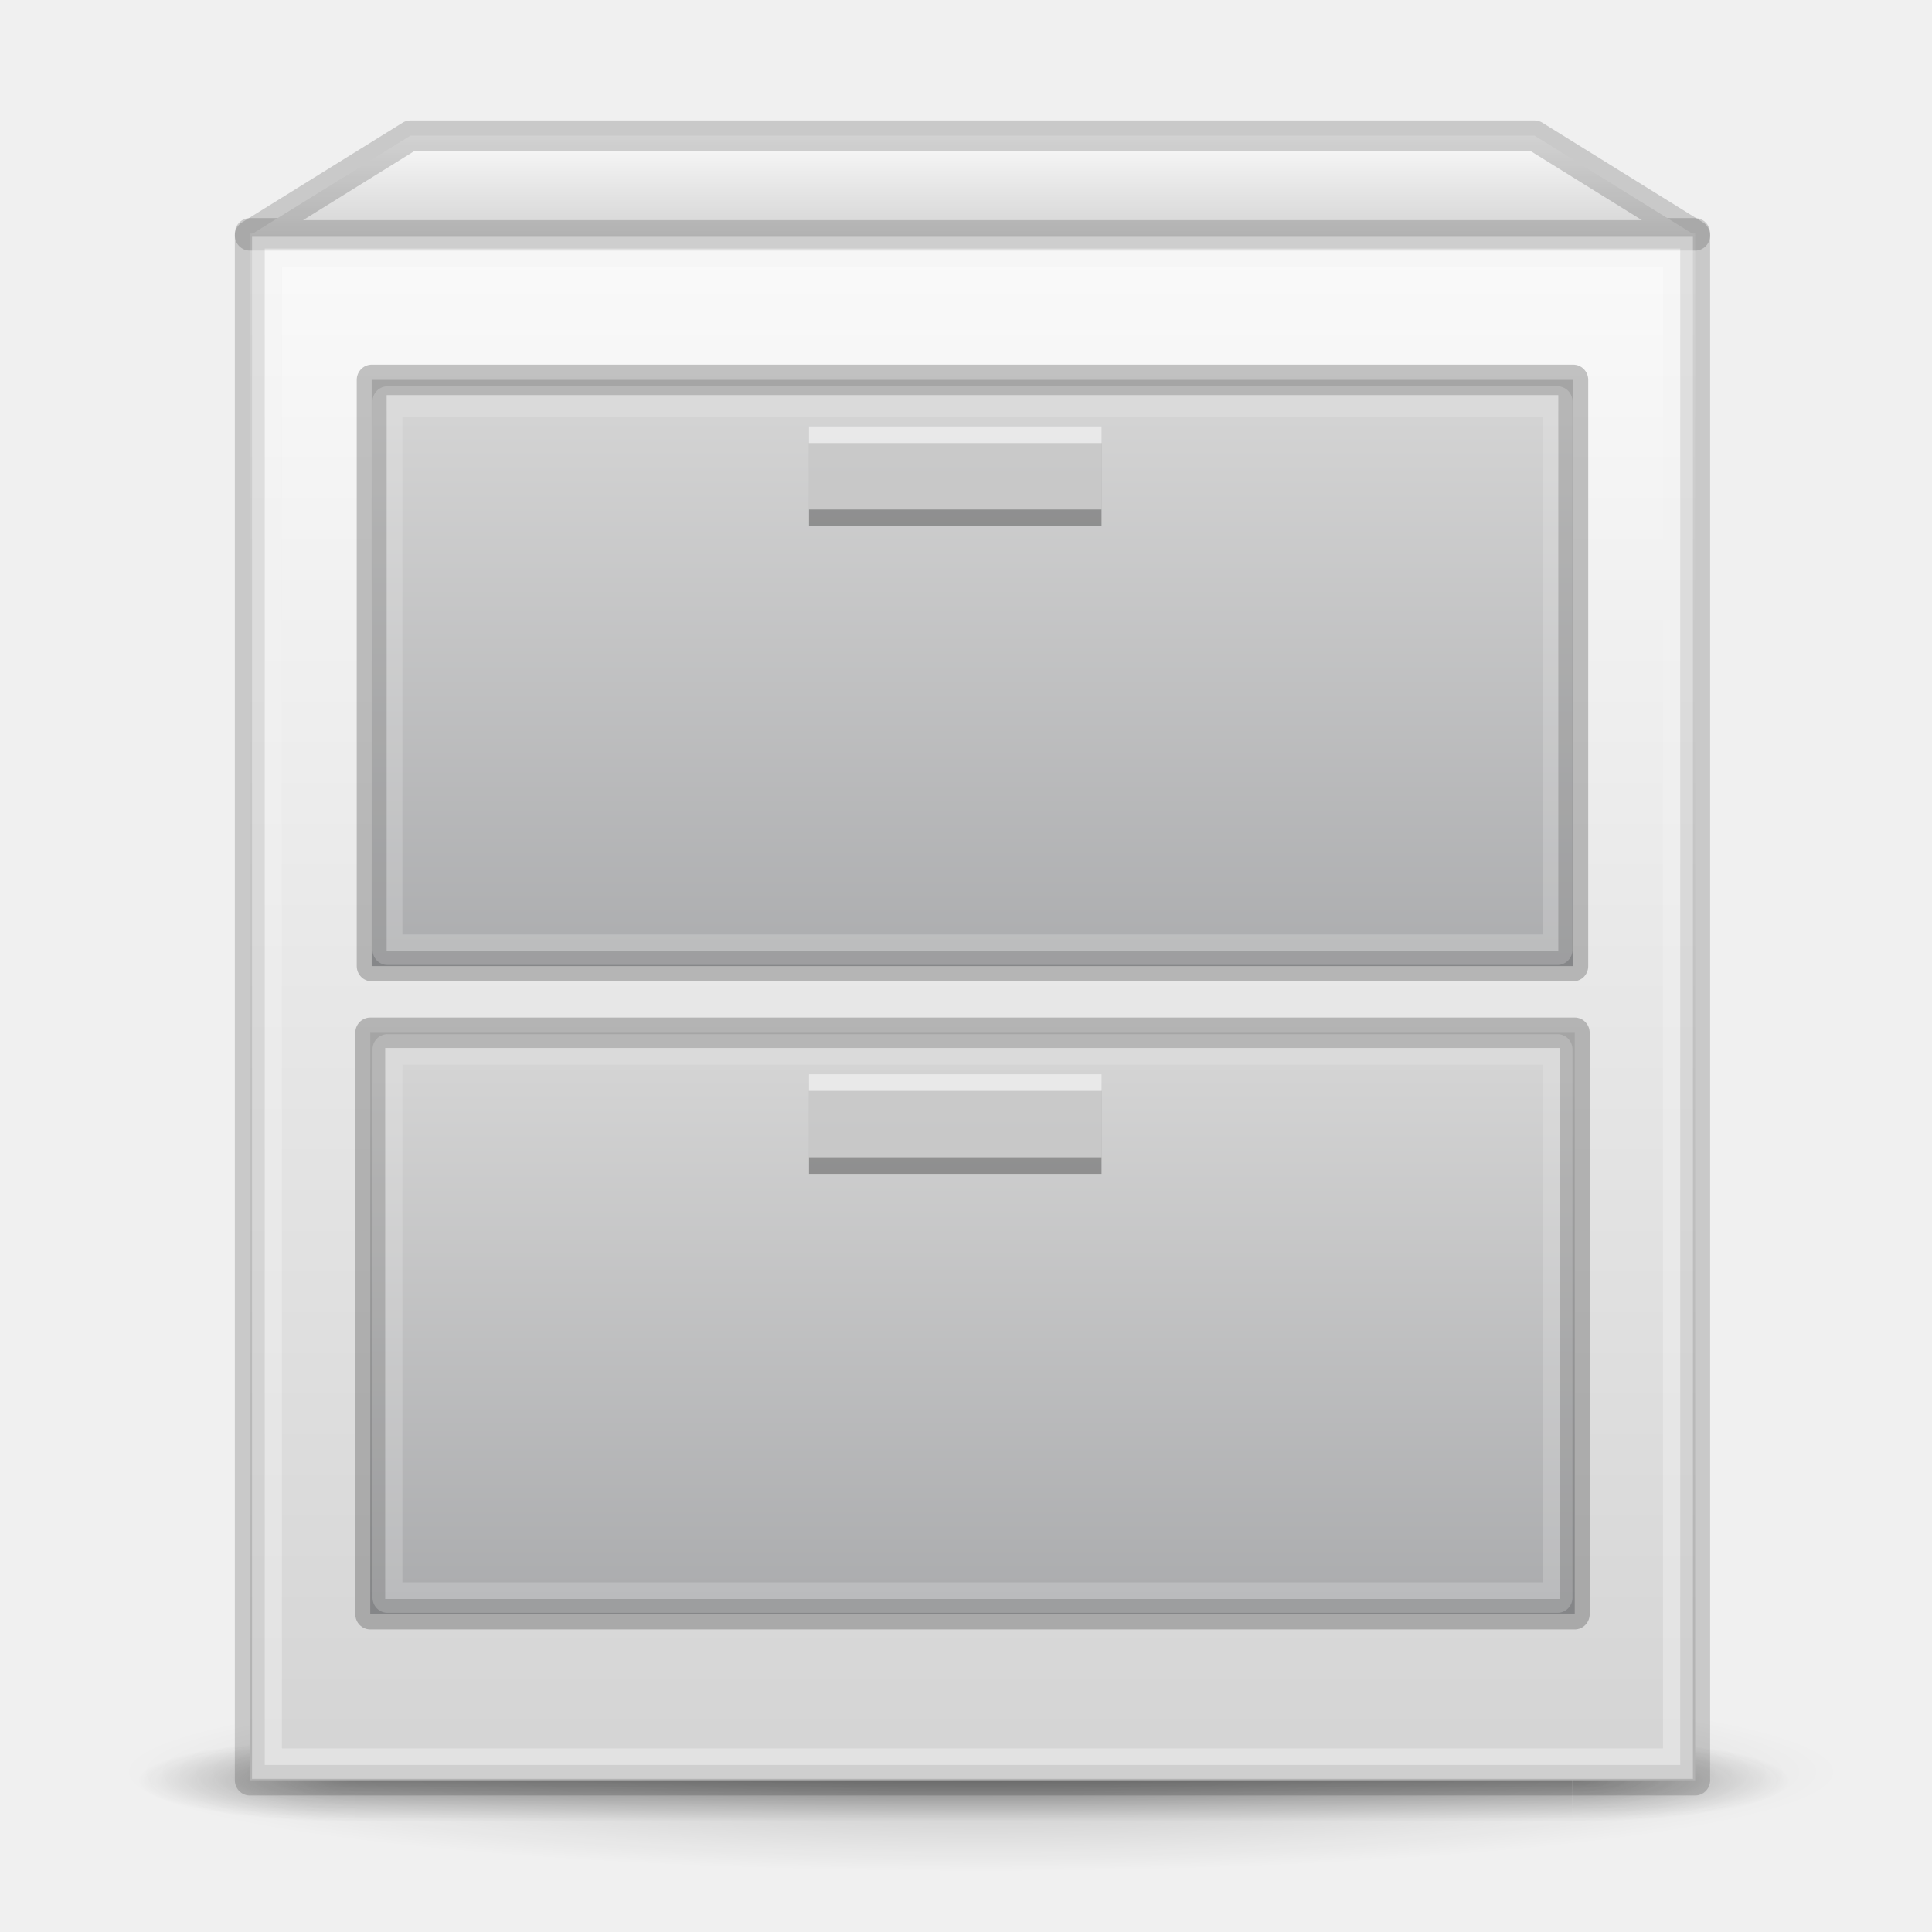
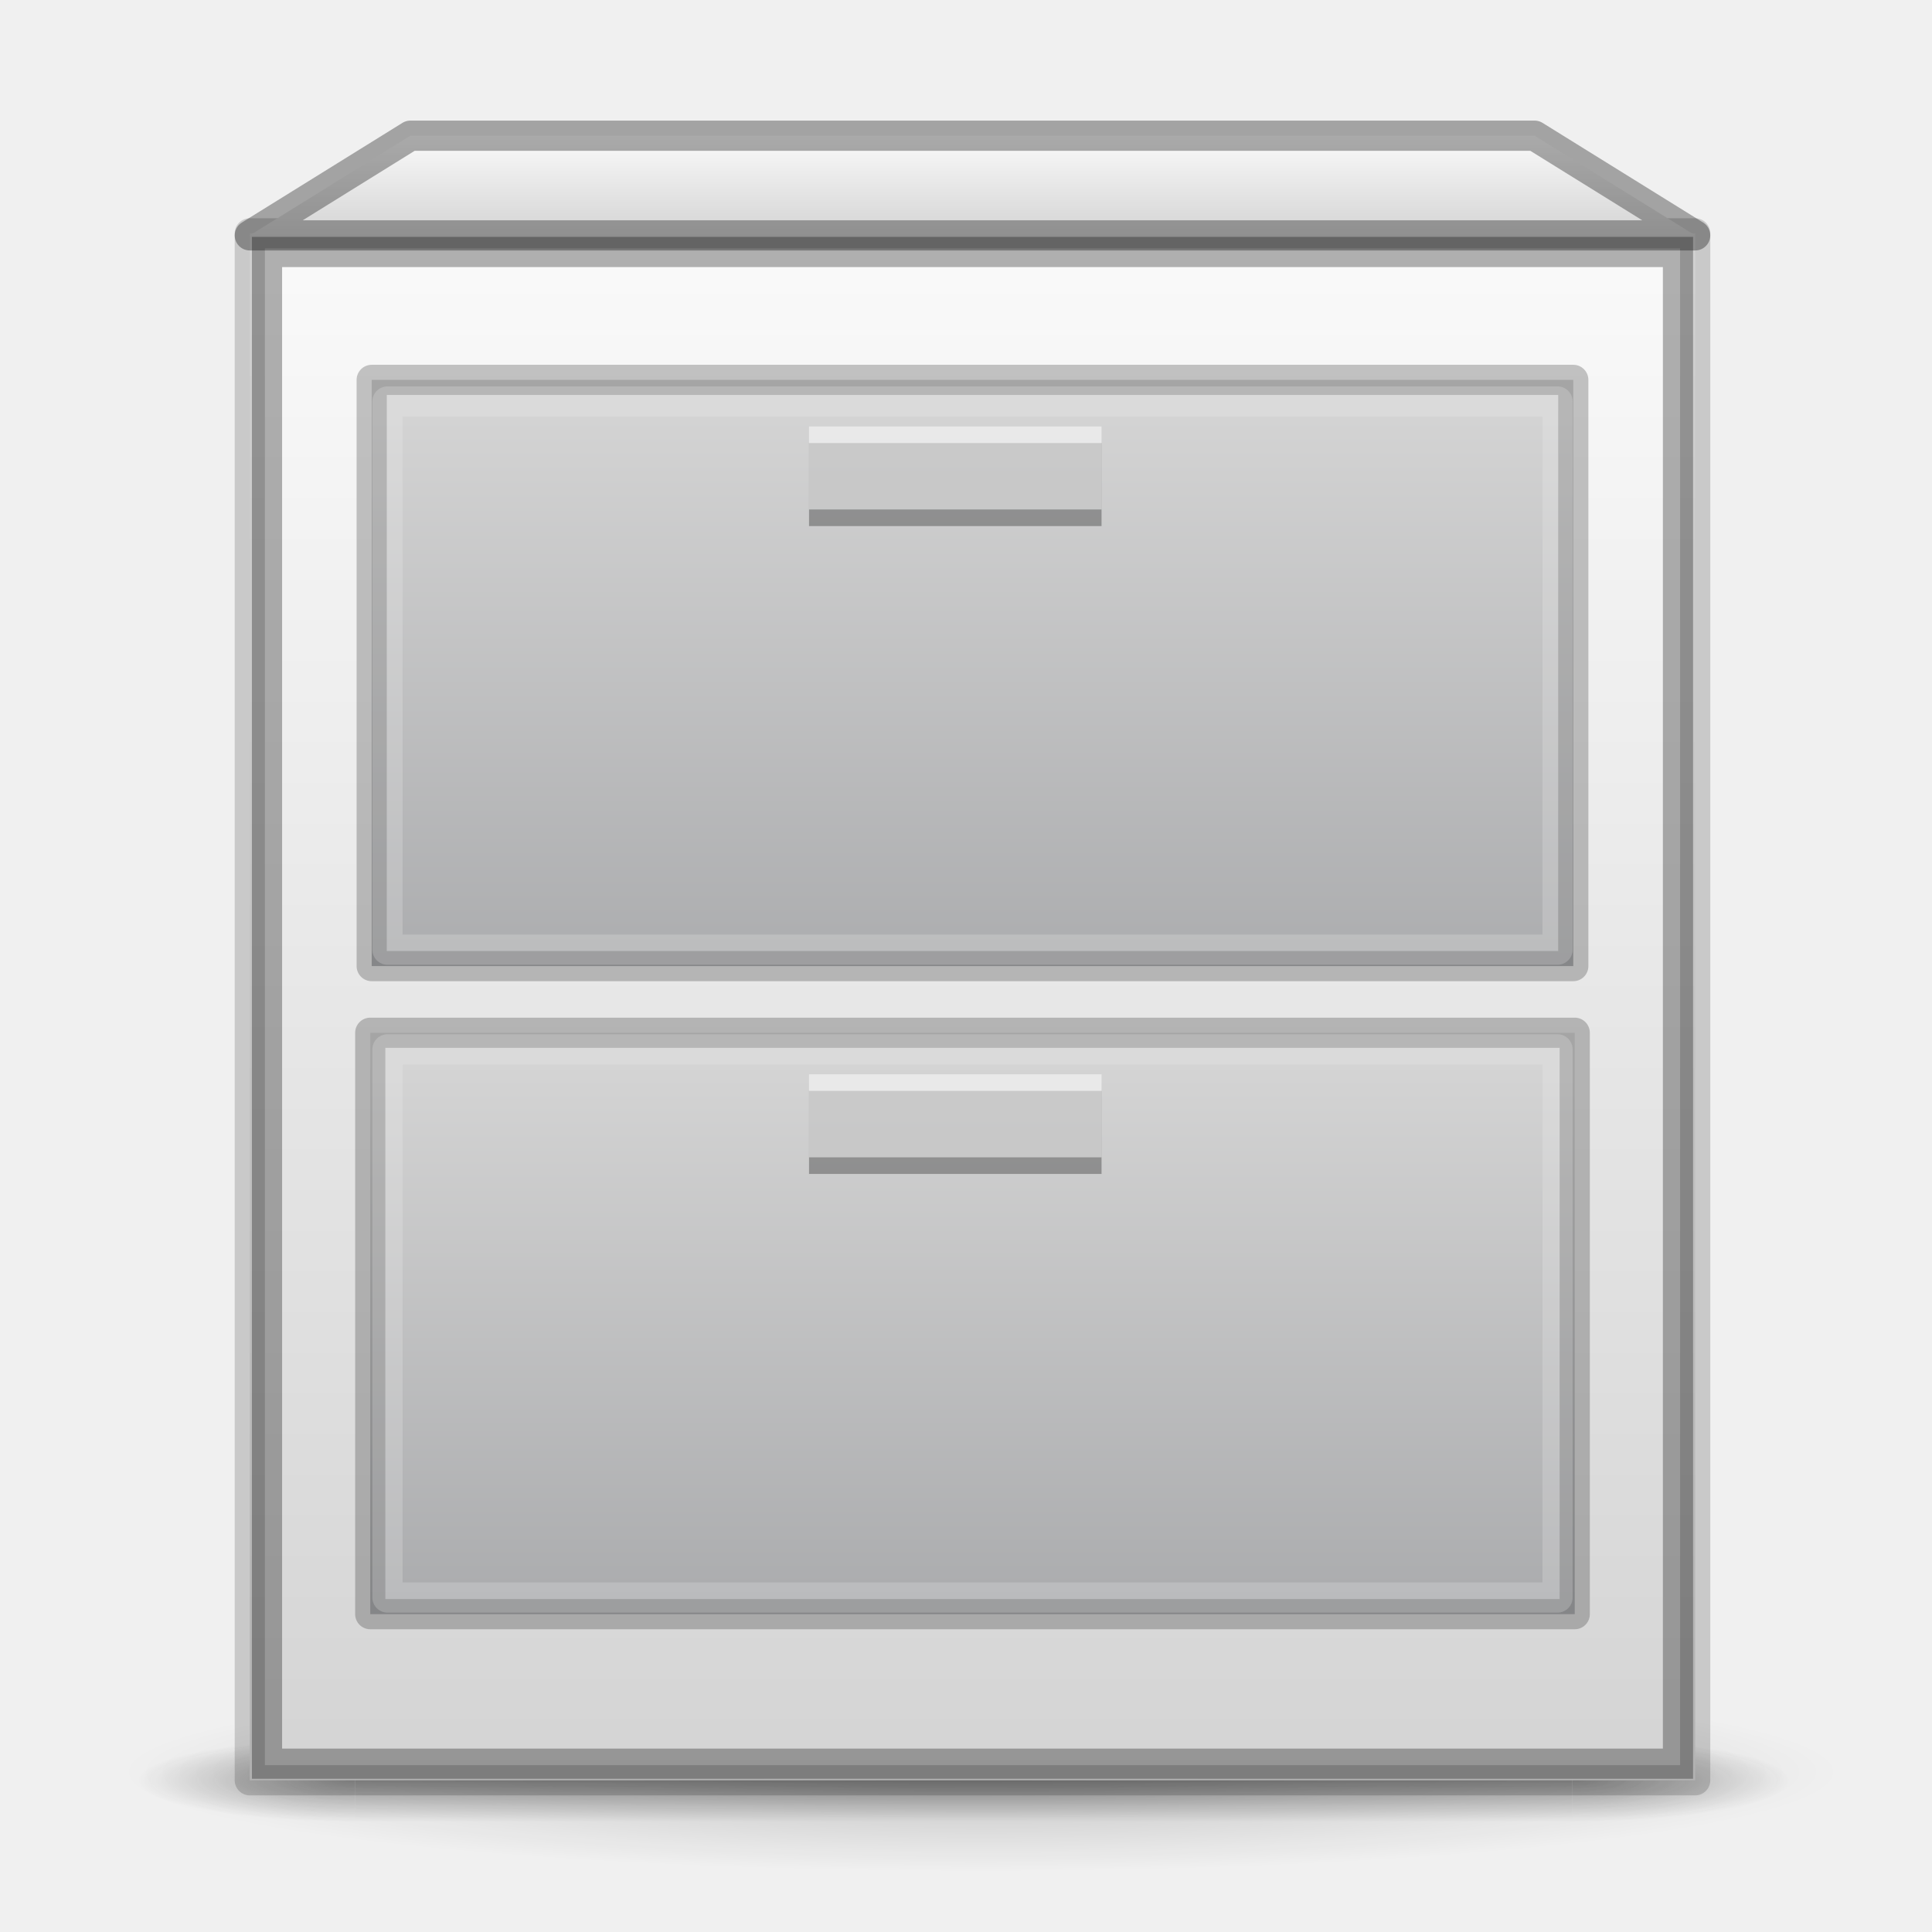
- <svg xmlns="http://www.w3.org/2000/svg" xmlns:xlink="http://www.w3.org/1999/xlink" id="svg8" version="1.1" viewBox="0 0 64 64" height="64" width="64">
+ <svg xmlns="http://www.w3.org/2000/svg" xmlns:xlink="http://www.w3.org/1999/xlink" width="64" height="64" viewBox="0 0 64 64" version="1.1" id="svg8">
  <defs id="defs2">
    <linearGradient id="linearGradient1638">
-       <stop style="stop-color:#fafafa;stop-opacity:1" offset="0" id="stop1634" />
-       <stop style="stop-color:#d4d4d4;stop-opacity:1" offset="1" id="stop1636" />
+       <stop id="stop1634" offset="0" style="stop-color:#fafafa;stop-opacity:1" />
+       <stop id="stop1636" offset="1" style="stop-color:#d4d4d4;stop-opacity:1" />
    </linearGradient>
    <linearGradient id="linearGradient1077">
-       <stop style="stop-color:#fafafa;stop-opacity:1" offset="0" id="stop1073" />
-       <stop style="stop-color:#d4d4d4;stop-opacity:1" offset="1" id="stop1075" />
+       <stop id="stop1073" offset="0" style="stop-color:#fafafa;stop-opacity:1" />
+       <stop id="stop1075" offset="1" style="stop-color:#d4d4d4;stop-opacity:1" />
    </linearGradient>
    <linearGradient id="linearGradient999">
-       <stop id="stop995" offset="0" style="stop-color:#d4d4d4;stop-opacity:1" />
-       <stop id="stop997" offset="1" style="stop-color:#abacae;stop-opacity:1" />
+       <stop style="stop-color:#d4d4d4;stop-opacity:1" offset="0" id="stop995" />
+       <stop style="stop-color:#abacae;stop-opacity:1" offset="1" id="stop997" />
    </linearGradient>
    <linearGradient id="linearGradient983">
-       <stop id="stop979" offset="0" style="stop-color:#d4d4d4;stop-opacity:1;" />
-       <stop id="stop981" offset="1" style="stop-color:#abacae;stop-opacity:1" />
+       <stop style="stop-color:#d4d4d4;stop-opacity:1;" offset="0" id="stop979" />
+       <stop style="stop-color:#abacae;stop-opacity:1" offset="1" id="stop981" />
    </linearGradient>
-     <linearGradient gradientTransform="matrix(0.525,0,0,0.5112346,-0.3750002,189.9051)" gradientUnits="userSpaceOnUse" y2="382.133" x2="20" y1="287.133" x1="20" id="linearGradient985" xlink:href="#linearGradient1077" />
-     <linearGradient gradientTransform="matrix(0.4800904,0,0,0.5112346,2.019125,190.4164)" gradientUnits="userSpaceOnUse" y2="331.633" x2="47.609" y1="296.633" x1="47.609" id="linearGradient993" xlink:href="#linearGradient983" />
-     <linearGradient gradientTransform="matrix(0.48125,0,0,0.4803576,1.94375,201.2925)" gradientUnits="userSpaceOnUse" y2="371.133" x2="53.411" y1="336.133" x1="53.411" id="linearGradient1001" xlink:href="#linearGradient999" />
-     <linearGradient gradientTransform="matrix(0.5249999,0,0,0.5215315,-0.3749969,187.0134)" gradientUnits="userSpaceOnUse" y2="287.133" x2="65" y1="281.133" x1="65" id="linearGradient1047" xlink:href="#linearGradient1638" />
-     <radialGradient gradientTransform="matrix(2.003784,0,0,1.4,27.98813,-17.4)" gradientUnits="userSpaceOnUse" xlink:href="#linearGradient3688-166-749-5" id="radialGradient4093" fy="43.5" fx="4.993" r="2.5" cy="43.5" cx="4.993" />
+     <linearGradient xlink:href="#linearGradient1077" id="linearGradient985" x1="20" y1="287.133" x2="20" y2="382.133" gradientUnits="userSpaceOnUse" gradientTransform="matrix(0.5440909,0,0,0.5394167,-2.606818,-147.1556)" />
+     <linearGradient xlink:href="#linearGradient983" id="linearGradient993" x1="47.609" y1="296.633" x2="47.609" y2="331.633" gradientUnits="userSpaceOnUse" gradientTransform="matrix(0.4975482,0,0,0.5394167,-0.1256341,-146.6162)" />
+     <linearGradient xlink:href="#linearGradient999" id="linearGradient1001" x1="53.411" y1="336.133" x2="53.411" y2="371.133" gradientUnits="userSpaceOnUse" gradientTransform="matrix(0.4987499,0,0,0.5068376,-0.2037504,-135.1405)" />
+     <linearGradient xlink:href="#linearGradient1638" id="linearGradient1047" x1="65" y1="281.133" x2="65" y2="287.133" gradientUnits="userSpaceOnUse" gradientTransform="matrix(0.5440908,0,0,0.5502812,-2.606815,-150.2067)" />
+     <radialGradient cx="4.993" cy="43.5" r="2.5" fx="4.993" fy="43.5" id="radialGradient4093" xlink:href="#linearGradient3688-166-749-5" gradientUnits="userSpaceOnUse" gradientTransform="matrix(2.003784,0,0,1.4,27.98813,-17.4)" />
    <linearGradient id="linearGradient3688-166-749-5">
-       <stop offset="0" style="stop-color:#181818;stop-opacity:1" id="stop2883-0" />
-       <stop offset="1" style="stop-color:#181818;stop-opacity:0" id="stop2885-5" />
+       <stop id="stop2883-0" style="stop-color:#181818;stop-opacity:1" offset="0" />
+       <stop id="stop2885-5" style="stop-color:#181818;stop-opacity:0" offset="1" />
    </linearGradient>
-     <radialGradient gradientTransform="matrix(2.003784,0,0,1.4,-20.01187,-104.4)" gradientUnits="userSpaceOnUse" xlink:href="#linearGradient3688-166-749-5" id="radialGradient4095" fy="43.5" fx="4.993" r="2.5" cy="43.5" cx="4.993" />
-     <linearGradient gradientUnits="userSpaceOnUse" xlink:href="#linearGradient3702-501-757-0" id="linearGradient4097" y2="39.999" x2="25.058" y1="47.028" x1="25.058" />
+     <radialGradient cx="4.993" cy="43.5" r="2.5" fx="4.993" fy="43.5" id="radialGradient4095" xlink:href="#linearGradient3688-166-749-5" gradientUnits="userSpaceOnUse" gradientTransform="matrix(2.003784,0,0,1.4,-20.01187,-104.4)" />
+     <linearGradient x1="25.058" y1="47.028" x2="25.058" y2="39.999" id="linearGradient4097" xlink:href="#linearGradient3702-501-757-0" gradientUnits="userSpaceOnUse" />
    <linearGradient id="linearGradient3702-501-757-0">
-       <stop offset="0" style="stop-color:#181818;stop-opacity:0" id="stop2895-0" />
-       <stop offset="0.5" style="stop-color:#181818;stop-opacity:1" id="stop2897-2" />
-       <stop offset="1" style="stop-color:#181818;stop-opacity:0" id="stop2899-6" />
+       <stop id="stop2895-0" style="stop-color:#181818;stop-opacity:0" offset="0" />
+       <stop id="stop2897-2" style="stop-color:#181818;stop-opacity:1" offset="0.5" />
+       <stop id="stop2899-6" style="stop-color:#181818;stop-opacity:0" offset="1" />
    </linearGradient>
    <linearGradient id="linearGradient3811">
-       <stop offset="0" style="stop-color:#000000;stop-opacity:1" id="stop3813" />
-       <stop offset="1" style="stop-color:#000000;stop-opacity:0" id="stop3815" />
+       <stop id="stop3813" style="stop-color:#000000;stop-opacity:1" offset="0" />
+       <stop id="stop3815" style="stop-color:#000000;stop-opacity:0" offset="1" />
    </linearGradient>
-     <radialGradient gradientTransform="matrix(0.7781962,0,0,0.08854986,36.63517,376.7282)" gradientUnits="userSpaceOnUse" xlink:href="#linearGradient3811" id="radialGradient4432" fy="93.468" fx="-4.029" r="35.338" cy="93.468" cx="-4.029" />
+     <radialGradient cx="-4.029" cy="93.468" r="35.338" fx="-4.029" fy="93.468" id="radialGradient4432" xlink:href="#linearGradient3811" gradientUnits="userSpaceOnUse" gradientTransform="matrix(0.8064942,0,0,0.09343122,35.74918,49.96612)" />
  </defs>
-   <g transform="matrix(1.036364,0,0,1.055126,-2.218182,-347.5294)" id="layer1" style="stroke-width:0.956">
-     <path d="m 61,385.005 c -0.003,1.728 -12.314,3.129 -27.5,3.129 -15.186,0 -27.497,-1.401 -27.5,-3.129 -0.003,-1.728 12.31,-3.13 27.5,-3.13 15.19,0 27.503,1.401 27.5,3.13 z" id="path3041" style="color:#000000;display:inline;overflow:visible;visibility:visible;opacity:0.2;fill:url(#radialGradient4432);fill-opacity:1;fill-rule:nonzero;stroke:none;stroke-width:0.956;marker:none;enable-background:accumulate" />
-     <g style="opacity:0.4;stroke-width:1.894" id="g3712" transform="matrix(1.389474,0,0,0.3725222,-0.3973685,369.0602)">
-       <rect style="fill:url(#radialGradient4093);fill-opacity:1;stroke:none;stroke-width:1.894" id="rect2801" y="40" x="38" height="7" width="5" />
-       <rect style="fill:url(#radialGradient4095);fill-opacity:1;stroke:none;stroke-width:1.894" id="rect3696" transform="scale(-1)" y="-47" x="-10" height="7" width="5" />
-       <rect style="fill:url(#linearGradient4097);fill-opacity:1;stroke:none;stroke-width:1.894" id="rect3700" y="40" x="10" height="7" width="28" />
-     </g>
-     <rect y="336.698" x="10.125" height="48.567" width="46.2" id="rect823" style="opacity:1;fill:url(#linearGradient985);fill-opacity:1;fill-rule:nonzero;stroke:#000000;stroke-width:0.956;stroke-linecap:round;stroke-linejoin:round;stroke-miterlimit:4;stroke-dasharray:none;stroke-opacity:0.161" />
-     <rect y="341.299" x="14.021" height="18.404" width="38.407" id="rect823-3" style="opacity:1;fill:url(#linearGradient993);fill-opacity:1;fill-rule:nonzero;stroke:#000000;stroke-width:0.956;stroke-linecap:round;stroke-linejoin:round;stroke-miterlimit:4;stroke-dasharray:none;stroke-opacity:0.22" />
-     <path id="path861" d="m 10.125,336.762 5.133,-3.129 H 51.192 L 56.325,336.762 Z" style="opacity:1;fill:url(#linearGradient1047);fill-opacity:1;stroke:#000000;stroke-width:0.956px;stroke-linecap:butt;stroke-linejoin:round;stroke-opacity:0.161" />
-     <rect y="361.796" x="13.975" height="18.254" width="38.5" id="rect823-3-6" style="opacity:1;fill:url(#linearGradient1001);fill-opacity:1;fill-rule:nonzero;stroke:#000000;stroke-width:0.956;stroke-linecap:round;stroke-linejoin:round;stroke-miterlimit:4;stroke-dasharray:none;stroke-opacity:0.22" />
-     <rect y="363.621" x="28" height="2.608" width="9.35" id="rect910" style="opacity:0.3;fill:#000000;fill-opacity:1;fill-rule:nonzero;stroke:none;stroke-width:3.825;stroke-linecap:round;stroke-linejoin:miter;stroke-miterlimit:4;stroke-dasharray:none;stroke-opacity:0.005" />
-     <rect y="363.1" x="28" height="2.608" width="9.35" id="rect910-5" style="opacity:0.5;fill:#ffffff;fill-opacity:1;fill-rule:nonzero;stroke:none;stroke-width:3.825;stroke-linecap:round;stroke-linejoin:miter;stroke-miterlimit:4;stroke-dasharray:none;stroke-opacity:0.005" />
-     <rect y="343.282" x="28" height="2.608" width="9.35" id="rect910-2" style="opacity:0.3;fill:#000000;fill-opacity:1;fill-rule:nonzero;stroke:none;stroke-width:3.825;stroke-linecap:round;stroke-linejoin:miter;stroke-miterlimit:4;stroke-dasharray:none;stroke-opacity:0.005" />
-     <rect y="342.76" x="28" height="2.608" width="9.35" id="rect910-5-7" style="opacity:0.5;fill:#ffffff;fill-opacity:1;fill-rule:nonzero;stroke:none;stroke-width:3.825;stroke-linecap:round;stroke-linejoin:miter;stroke-miterlimit:4;stroke-dasharray:none;stroke-opacity:0.005" />
-     <rect y="337.284" x="10.675" height="47.459" width="45.1" id="rect823-6" style="opacity:1;fill:none;fill-opacity:1;fill-rule:nonzero;stroke:#f3f3f3;stroke-width:0.956;stroke-linecap:round;stroke-linejoin:miter;stroke-miterlimit:4;stroke-dasharray:none;stroke-opacity:0.454" />
-     <rect y="341.978" x="14.525" height="17.211" width="37.4" id="rect823-3-7" style="opacity:1;fill:none;fill-opacity:1;fill-rule:nonzero;stroke:#f1f1f1;stroke-width:0.956;stroke-linecap:round;stroke-linejoin:round;stroke-miterlimit:4;stroke-dasharray:none;stroke-opacity:0.22" />
-     <rect y="362.318" x="14.525" height="17.211" width="37.4" id="rect823-3-7-5" style="opacity:1;fill:none;fill-opacity:1;fill-rule:nonzero;stroke:#f1f1f1;stroke-width:0.956;stroke-linecap:round;stroke-linejoin:round;stroke-miterlimit:4;stroke-dasharray:none;stroke-opacity:0.22" />
+   <path d="m 61,58.699 c -0.003,1.823 -12.762,3.301 -28.5,3.301 -15.738,0 -28.497,-1.478 -28.5,-3.301 -0.003,-1.824 12.758,-3.302 28.5,-3.302 15.742,0 28.503,1.479 28.5,3.302 z" id="path3041" style="color:#000000;display:inline;overflow:visible;visibility:visible;opacity:0.2;fill:url(#radialGradient4432);fill-opacity:1;fill-rule:nonzero;stroke:none;stroke-width:1;marker:none;enable-background:accumulate" />
+   <g style="opacity:0.4;stroke-width:1.894" id="g3712" transform="matrix(1.44,0,0,0.3930577,-2.63,41.87544)">
+     <rect style="fill:url(#radialGradient4093);fill-opacity:1;stroke:none;stroke-width:1.894" id="rect2801" y="40" x="38" height="7" width="5" />
+     <rect style="fill:url(#radialGradient4095);fill-opacity:1;stroke:none;stroke-width:1.894" id="rect3696" transform="scale(-1)" y="-47" x="-10" height="7" width="5" />
+     <rect style="fill:url(#linearGradient4097);fill-opacity:1;stroke:none;stroke-width:1.894" id="rect3700" y="40" x="10" height="7" width="28" />
  </g>
+   <rect y="7.729" x="8.275" height="51.245" width="47.88" id="rect823" style="opacity:1;fill:url(#linearGradient985);fill-opacity:1;fill-rule:nonzero;stroke:#000000;stroke-width:1;stroke-linecap:round;stroke-linejoin:round;stroke-miterlimit:4;stroke-dasharray:none;stroke-opacity:0.161" />
+   <rect y="12.584" x="12.313" height="19.419" width="39.804" id="rect823-3" style="opacity:1;fill:url(#linearGradient993);fill-opacity:1;fill-rule:nonzero;stroke:#000000;stroke-width:1;stroke-linecap:round;stroke-linejoin:round;stroke-miterlimit:4;stroke-dasharray:none;stroke-opacity:0.22" />
+   <path id="path861" d="m 8.275,7.797 5.32,-3.302 h 37.24 l 5.32,3.302 z" style="opacity:1;fill:url(#linearGradient1047);fill-opacity:1;stroke:#000000;stroke-width:1px;stroke-linecap:butt;stroke-linejoin:round;stroke-opacity:0.322" />
+   <rect y="34.211" x="12.265" height="19.26" width="39.9" id="rect823-3-6" style="opacity:1;fill:url(#linearGradient1001);fill-opacity:1;fill-rule:nonzero;stroke:#000000;stroke-width:1;stroke-linecap:round;stroke-linejoin:round;stroke-miterlimit:4;stroke-dasharray:none;stroke-opacity:0.22" />
+   <rect y="36.137" x="26.8" height="2.751" width="9.69" id="rect910" style="opacity:0.3;fill:#000000;fill-opacity:1;fill-rule:nonzero;stroke:none;stroke-width:4;stroke-linecap:round;stroke-linejoin:miter;stroke-miterlimit:4;stroke-dasharray:none;stroke-opacity:0.005" />
+   <rect y="35.587" x="26.8" height="2.751" width="9.69" id="rect910-5" style="opacity:0.5;fill:#ffffff;fill-opacity:1;fill-rule:nonzero;stroke:none;stroke-width:4;stroke-linecap:round;stroke-linejoin:miter;stroke-miterlimit:4;stroke-dasharray:none;stroke-opacity:0.005" />
+   <rect y="14.676" x="26.8" height="2.751" width="9.69" id="rect910-2" style="opacity:0.3;fill:#000000;fill-opacity:1;fill-rule:nonzero;stroke:none;stroke-width:4;stroke-linecap:round;stroke-linejoin:miter;stroke-miterlimit:4;stroke-dasharray:none;stroke-opacity:0.005" />
+   <rect y="14.126" x="26.8" height="2.751" width="9.69" id="rect910-5-7" style="opacity:0.5;fill:#ffffff;fill-opacity:1;fill-rule:nonzero;stroke:none;stroke-width:4;stroke-linecap:round;stroke-linejoin:miter;stroke-miterlimit:4;stroke-dasharray:none;stroke-opacity:0.005" />
+   <rect y="8.348" x="8.845" height="50.076" width="46.74" id="rect823-6" style="opacity:0.3;fill:none;fill-opacity:1;fill-rule:nonzero;stroke:#000000;stroke-width:1;stroke-linecap:round;stroke-linejoin:miter;stroke-miterlimit:4;stroke-dasharray:none;stroke-opacity:1" />
+   <rect y="13.3" x="12.835" height="18.159" width="38.76" id="rect823-3-7" style="opacity:1;fill:none;fill-opacity:1;fill-rule:nonzero;stroke:#f1f1f1;stroke-width:1;stroke-linecap:round;stroke-linejoin:round;stroke-miterlimit:4;stroke-dasharray:none;stroke-opacity:0.22" />
+   <rect y="34.761" x="12.835" height="18.159" width="38.76" id="rect823-3-7-5" style="opacity:1;fill:none;fill-opacity:1;fill-rule:nonzero;stroke:#f1f1f1;stroke-width:1;stroke-linecap:round;stroke-linejoin:round;stroke-miterlimit:4;stroke-dasharray:none;stroke-opacity:0.22" />
</svg>
